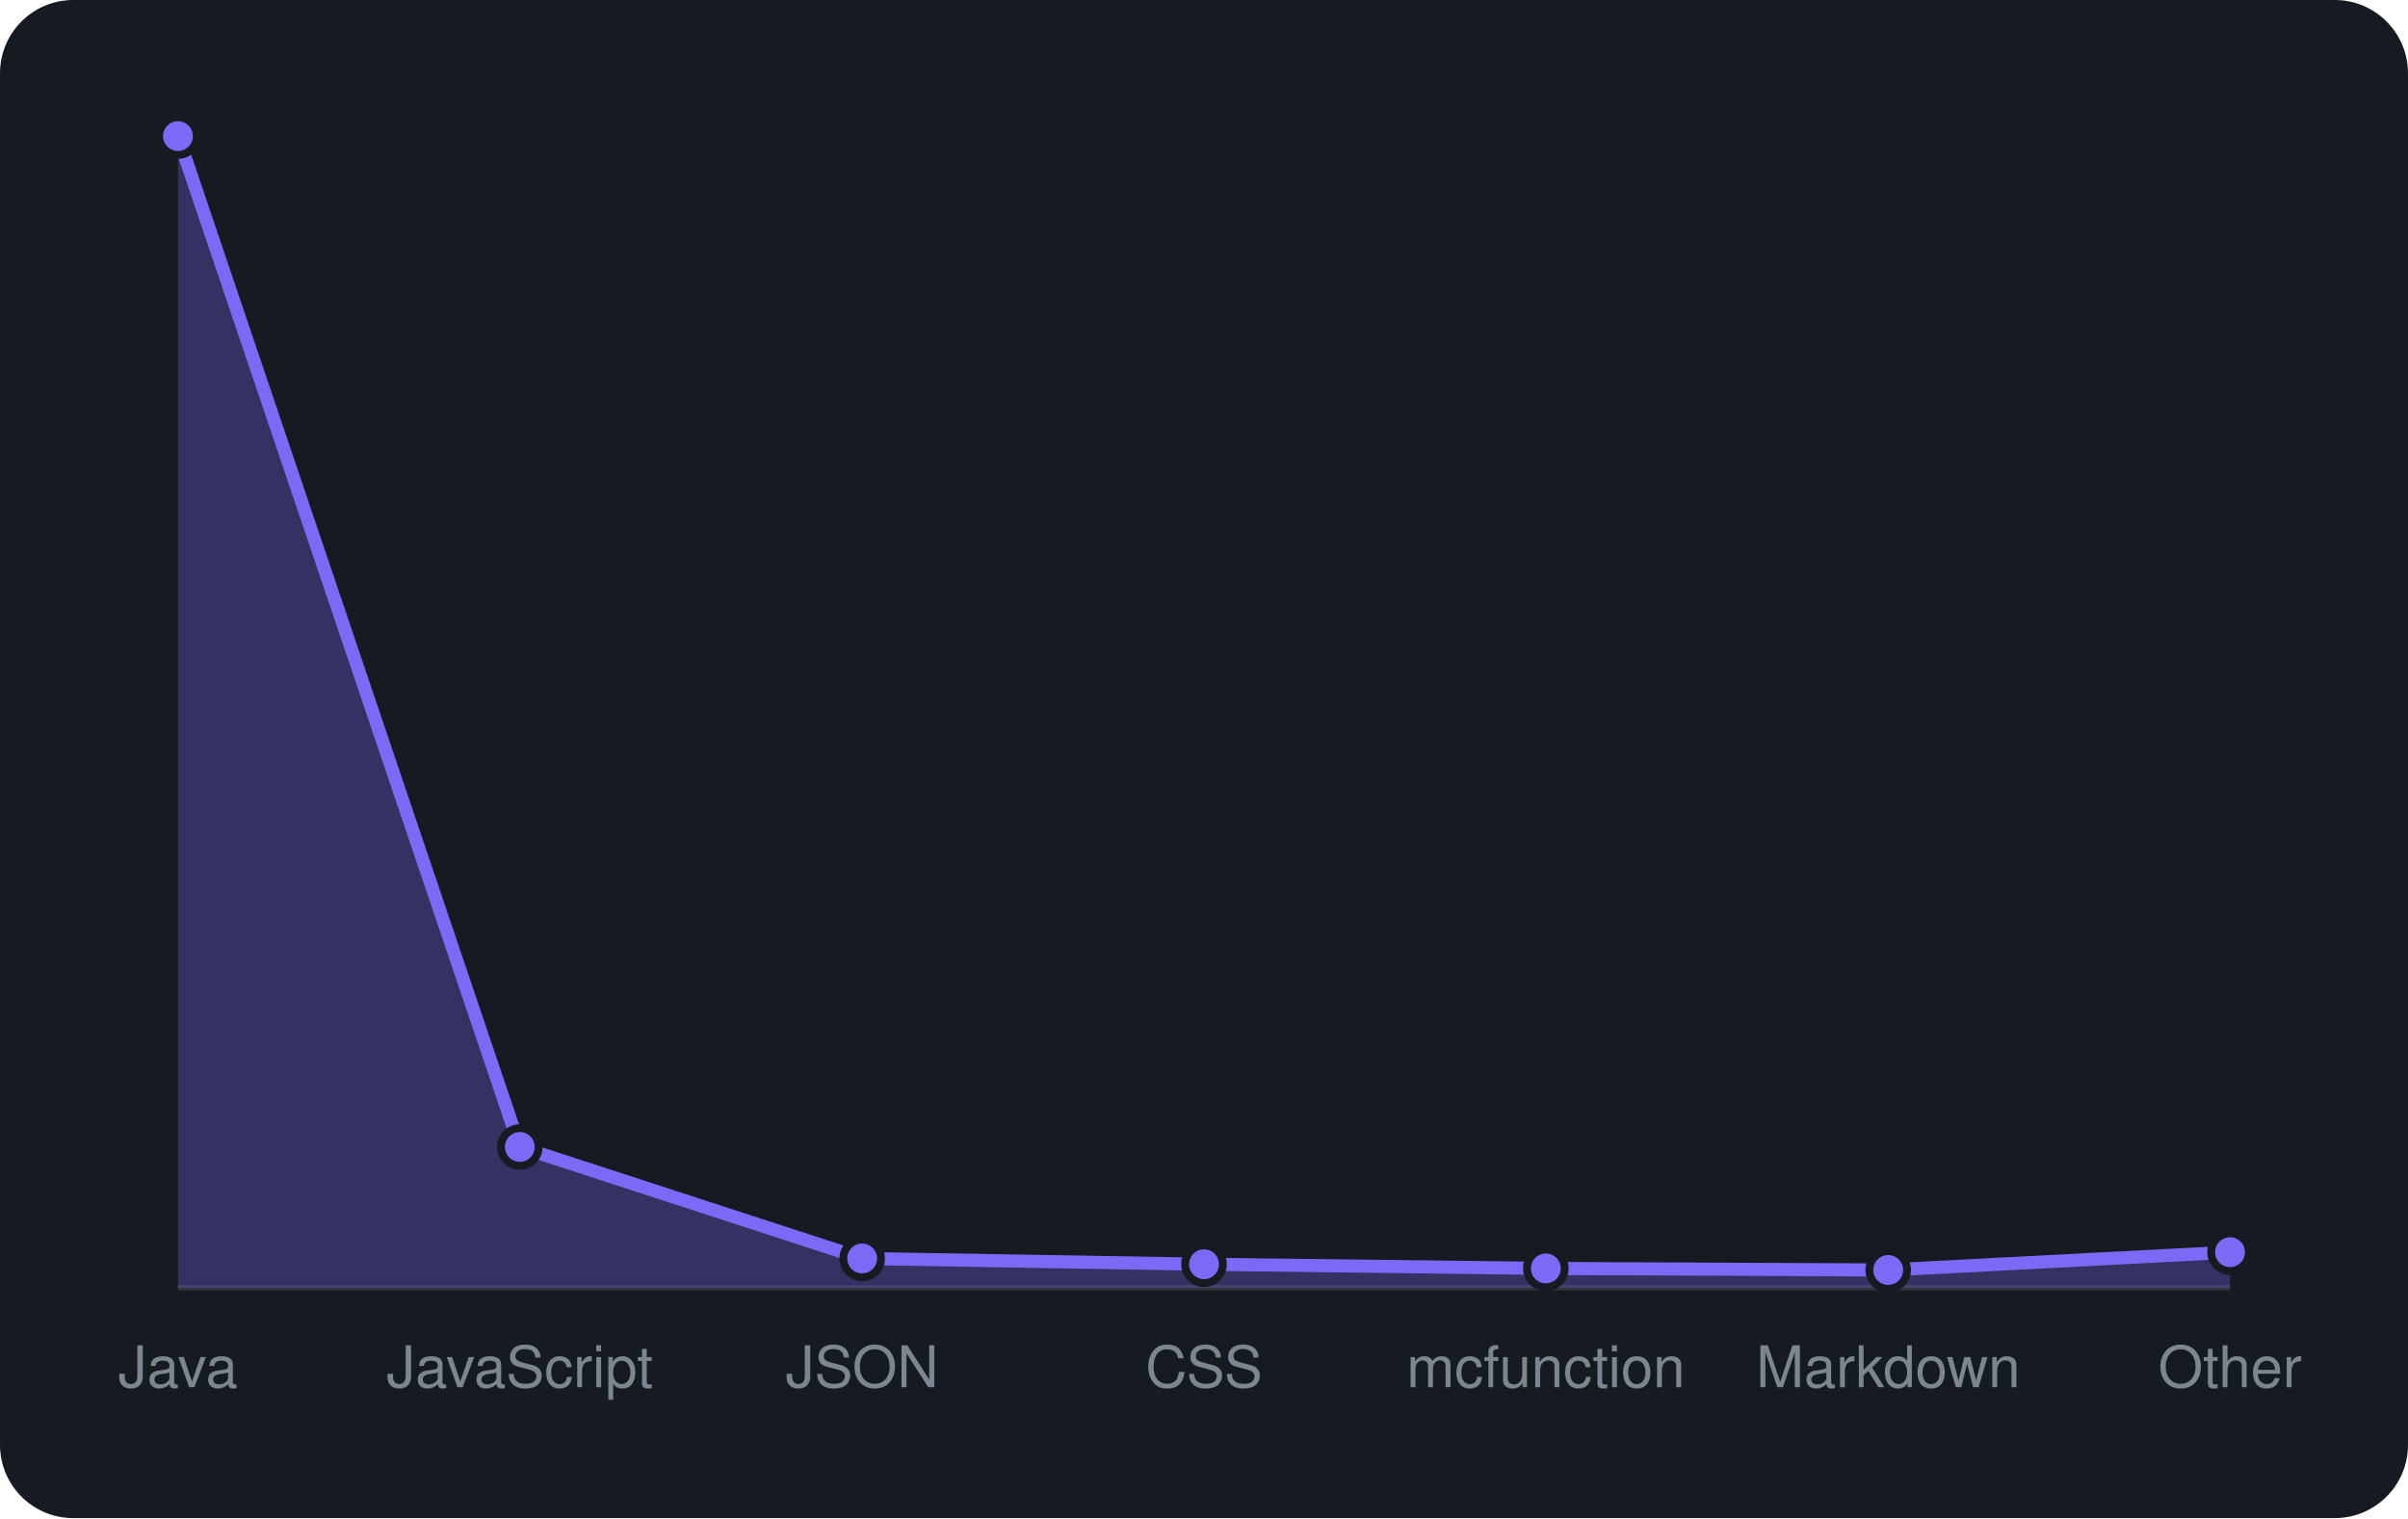
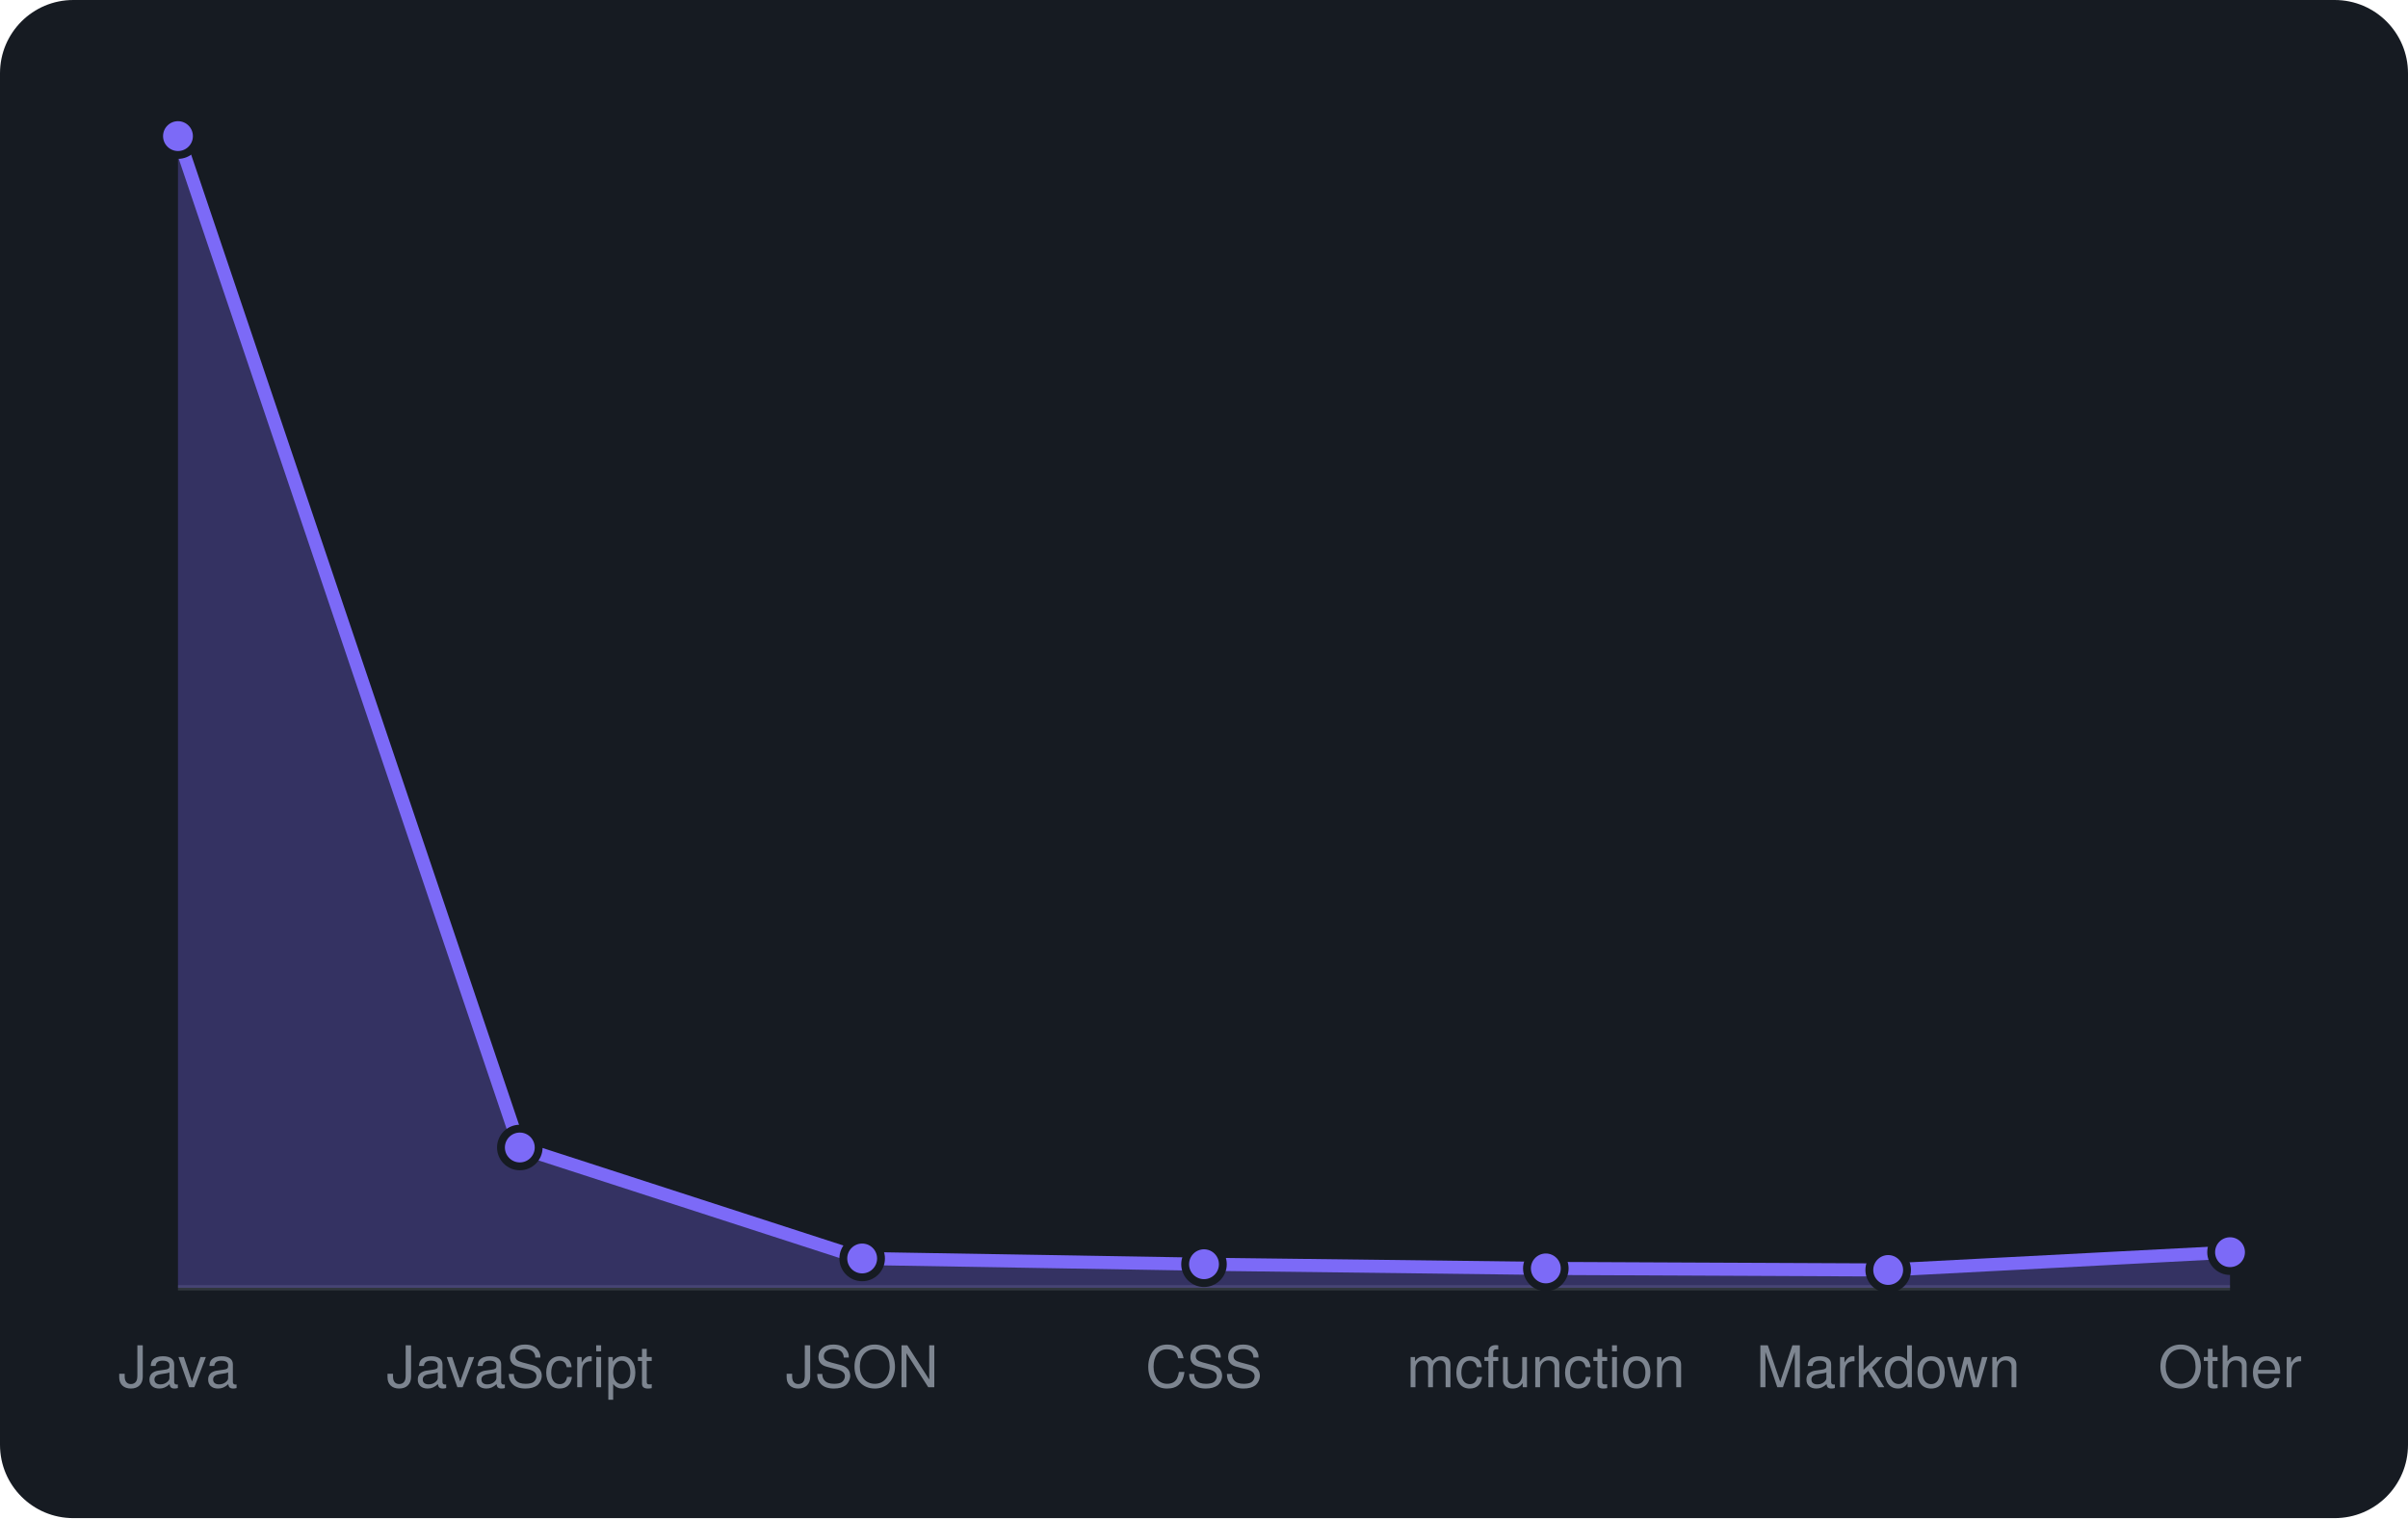
<svg xmlns="http://www.w3.org/2000/svg" viewBox="0 0 460 290" width="460" height="290" font-family="-apple-system,BlinkMacSystemFont,'Segoe UI',Helvetica,Arial,sans-serif">
  <rect width="460" height="290" rx="14" fill="#161b22" />
  <line x1="34" y1="246" x2="426" y2="246" stroke="#30363d" />
-   <path d="M34.0 246 L34.0 26.0L99.3 219.1L164.7 240.4L230.0 241.5L295.3 242.3L360.7 242.6L426.0 239.2 L426.0 246 Z" fill="rgba(124,106,247,0.3)" />
-   <path d="M34.0 26.0L99.3 219.1L164.7 240.4L230.0 241.5L295.3 242.3L360.7 242.6L426.0 239.2" fill="none" stroke="#7c6af7" stroke-width="2.5" stroke-linejoin="round" />
+   <path d="M34.0 246 L34.0 26.0L99.3 219.2L164.7 240.4L230.0 241.5L295.3 242.3L360.7 242.6L426.0 239.2 L426.0 246 Z" fill="rgba(124,106,247,0.3)" />
+   <path d="M34.0 26.0L99.3 219.2L164.7 240.4L230.0 241.5L295.3 242.3L360.7 242.6L426.0 239.2" fill="none" stroke="#7c6af7" stroke-width="2.5" stroke-linejoin="round" />
  <circle cx="34.0" cy="26.0" r="3.6" fill="#7c6af7" stroke="#161b22" stroke-width="1.5" />
-   <circle cx="99.3" cy="219.1" r="3.6" fill="#7c6af7" stroke="#161b22" stroke-width="1.5" />
+   <circle cx="99.3" cy="219.2" r="3.6" fill="#7c6af7" stroke="#161b22" stroke-width="1.5" />
  <circle cx="164.7" cy="240.4" r="3.6" fill="#7c6af7" stroke="#161b22" stroke-width="1.5" />
  <circle cx="230.0" cy="241.5" r="3.6" fill="#7c6af7" stroke="#161b22" stroke-width="1.5" />
  <circle cx="295.3" cy="242.3" r="3.6" fill="#7c6af7" stroke="#161b22" stroke-width="1.5" />
  <circle cx="360.7" cy="242.6" r="3.6" fill="#7c6af7" stroke="#161b22" stroke-width="1.5" />
  <circle cx="426.0" cy="239.2" r="3.6" fill="#7c6af7" stroke="#161b22" stroke-width="1.5" />
  <text x="34.0" y="265" text-anchor="middle" font-size="11" fill="#7d8590">Java</text>
  <text x="99.3" y="265" text-anchor="middle" font-size="11" fill="#7d8590">JavaScript</text>
  <text x="164.7" y="265" text-anchor="middle" font-size="11" fill="#7d8590">JSON</text>
  <text x="230.0" y="265" text-anchor="middle" font-size="11" fill="#7d8590">CSS</text>
  <text x="295.3" y="265" text-anchor="middle" font-size="11" fill="#7d8590">mcfunction</text>
  <text x="360.7" y="265" text-anchor="middle" font-size="11" fill="#7d8590">Markdown</text>
  <text x="426.0" y="265" text-anchor="middle" font-size="11" fill="#7d8590">Other</text>
</svg>
